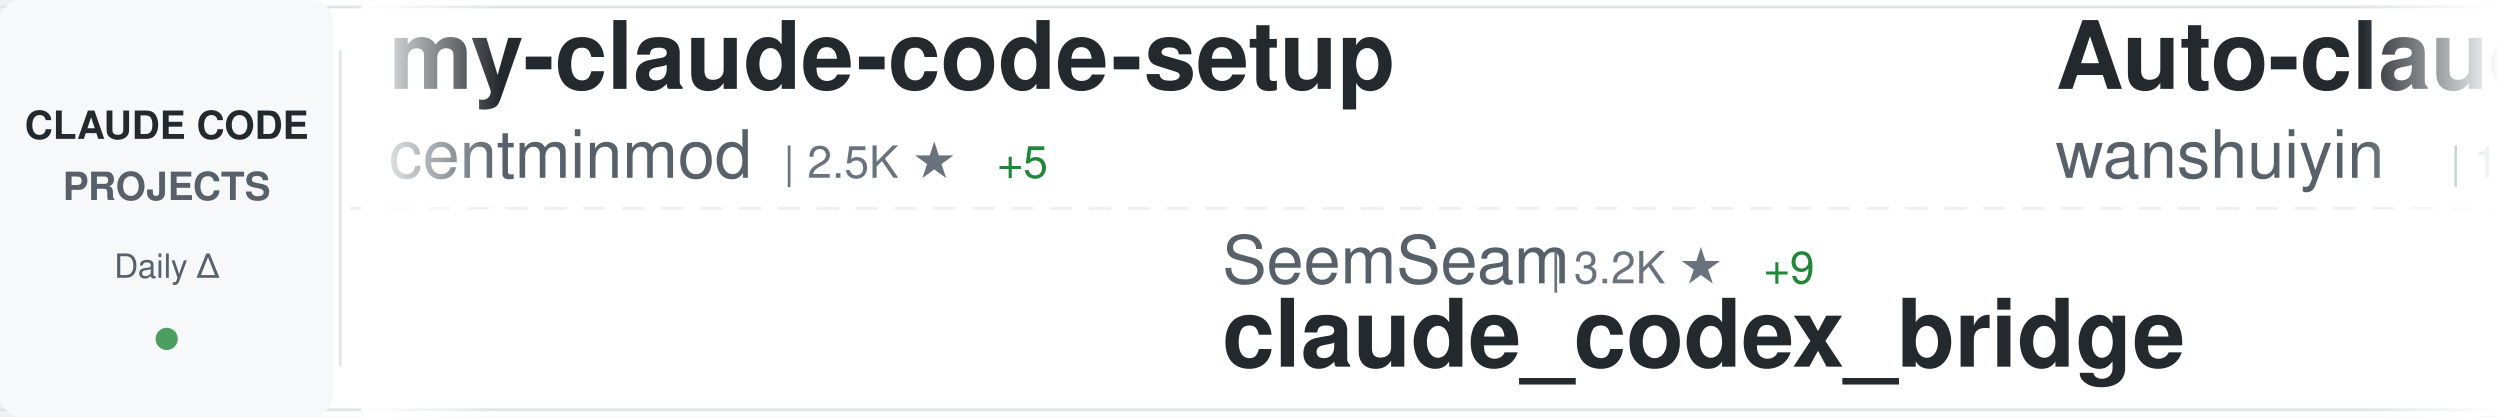
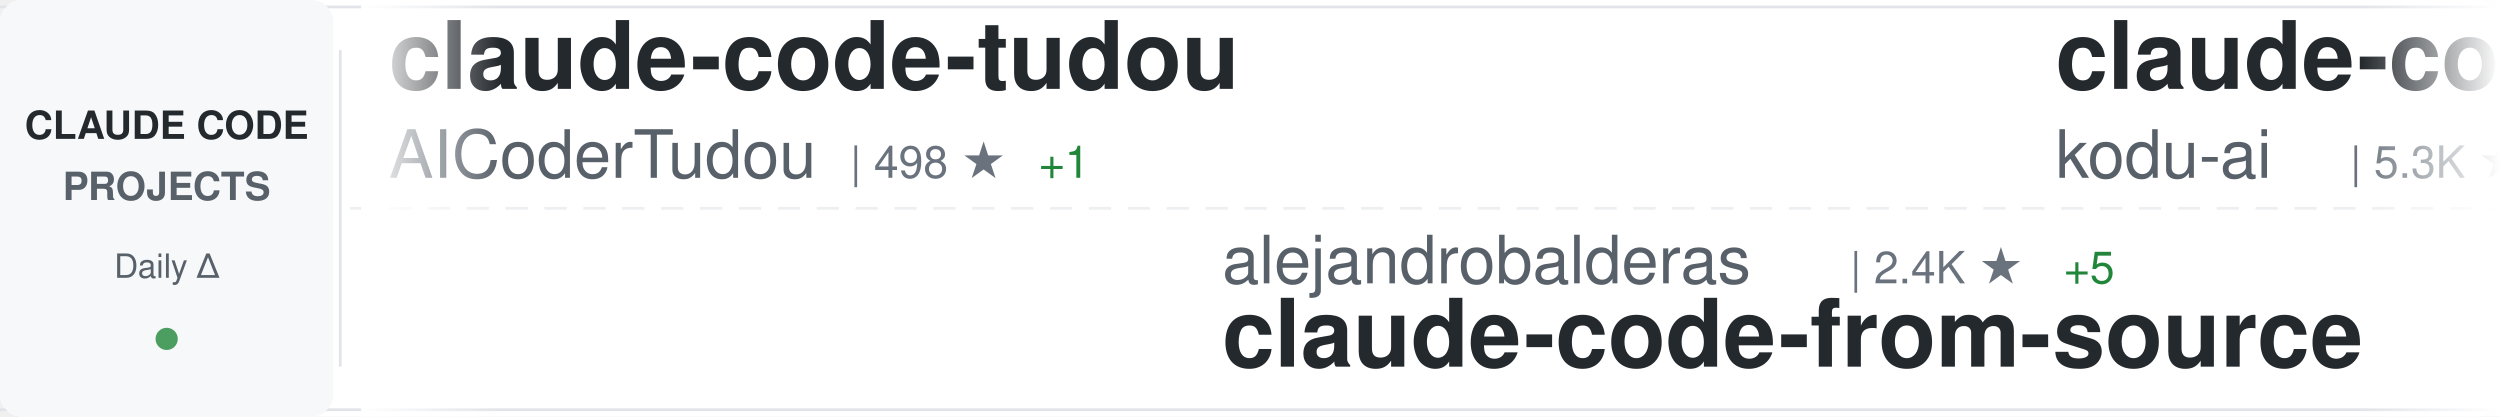
<svg xmlns="http://www.w3.org/2000/svg" width="900" height="150">
  <defs>
    <linearGradient id="awesomeLeftFade" x1="0%" y1="0%" x2="100%" y2="0%">
      <stop offset="0%" style="stop-color:#ffffff;stop-opacity:1" />
      <stop offset="100%" style="stop-color:#ffffff;stop-opacity:0" />
    </linearGradient>
    <linearGradient id="awesomeRightFade" x1="0%" y1="0%" x2="100%" y2="0%">
      <stop offset="0%" style="stop-color:#ffffff;stop-opacity:0" />
      <stop offset="100%" style="stop-color:#ffffff;stop-opacity:1" />
    </linearGradient>
  </defs>
  <rect width="900" height="150" fill="#ffffff" rx="8" />
  <rect x="0" y="2" width="900" height="1" fill="#e1e4e8" />
  <rect x="0" y="147" width="900" height="1" fill="#e1e4e8" />
  <line x1="0" y1="75" x2="900" y2="75" stroke="#e1e4e8" stroke-width="1" stroke-dasharray="8 6" opacity="0.6" />
  <rect x="0" y="0" width="120" height="150" fill="#f6f8fa" rx="8" />
  <text x="60" y="50" font-family="-apple-system, BlinkMacSystemFont, 'Segoe UI', Helvetica, Arial, sans-serif" font-size="14" font-weight="600" fill="#24292e" text-anchor="middle">CLAUDE CODE</text>
  <text x="60" y="72" font-family="-apple-system, BlinkMacSystemFont, 'Segoe UI', Helvetica, Arial, sans-serif" font-size="14" font-weight="600" fill="#586069" text-anchor="middle">PROJECTS</text>
  <text x="60" y="100" font-family="-apple-system, BlinkMacSystemFont, 'Segoe UI', Helvetica, Arial, sans-serif" font-size="12" font-weight="500" fill="#586069" text-anchor="middle">Daily Δ</text>
  <circle cx="60" cy="122" r="4" fill="#22863a" opacity="0.8" />
  <rect x="122" y="18" width="1" height="114" fill="#e1e4e8" />
  <clipPath id="awesomeTickerClip">
    <rect x="130" y="0" width="770" height="150" />
  </clipPath>
  <g clip-path="url(#awesomeTickerClip)">
    <g id="awesomeTickerItems">
      <animateTransform attributeName="transform" attributeType="XML" type="translate" from="0 0" to="-3000 0" dur="54s" repeatCount="indefinite" />
      <g transform="translate(0, 0)">
-         <text x="140" y="32" font-family="-apple-system, BlinkMacSystemFont, 'Segoe UI', Helvetica, Arial, sans-serif" font-size="34" font-weight="600" fill="#24292e">my-claude-code-setup</text>
-         <text x="140" y="64" font-family="-apple-system, BlinkMacSystemFont, 'Segoe UI', Helvetica, Arial, sans-serif" font-size="24" font-weight="400" fill="#586069">centminmod</text>
-         <text x="282" y="64" font-family="-apple-system, BlinkMacSystemFont, 'Segoe UI', Helvetica, Arial, sans-serif" font-size="16" font-weight="500" fill="#6a737d">| 2.5K ★</text>
-         <text x="359" y="64" font-family="-apple-system, BlinkMacSystemFont, 'Segoe UI', Helvetica, Arial, sans-serif" font-size="16" font-weight="500" fill="#22863a"> +5</text>
+         <text x="140" y="32" font-family="-apple-system, BlinkMacSystemFont, 'Segoe UI', Helvetica, Arial, sans-serif" font-size="34" font-weight="600" fill="#24292e">claude-code-tudou</text>
+         <text x="140" y="64" font-family="-apple-system, BlinkMacSystemFont, 'Segoe UI', Helvetica, Arial, sans-serif" font-size="24" font-weight="400" fill="#586069">AICoderTudou</text>
+         <text x="306" y="64" font-family="-apple-system, BlinkMacSystemFont, 'Segoe UI', Helvetica, Arial, sans-serif" font-size="16" font-weight="500" fill="#6a737d">| 498 ★</text>
+         <text x="374" y="64" font-family="-apple-system, BlinkMacSystemFont, 'Segoe UI', Helvetica, Arial, sans-serif" font-size="16" font-weight="500" fill="#22863a"> +1</text>
      </g>
      <g transform="translate(300, 0)">
-         <text x="140" y="102" font-family="-apple-system, BlinkMacSystemFont, 'Segoe UI', Helvetica, Arial, sans-serif" font-size="24" font-weight="400" fill="#586069">SeemSeam</text>
-         <text x="258" y="102" font-family="-apple-system, BlinkMacSystemFont, 'Segoe UI', Helvetica, Arial, sans-serif" font-size="16" font-weight="500" fill="#6a737d">| 3.2K ★</text>
-         <text x="335" y="102" font-family="-apple-system, BlinkMacSystemFont, 'Segoe UI', Helvetica, Arial, sans-serif" font-size="16" font-weight="500" fill="#22863a"> +9</text>
-         <text x="140" y="132" font-family="-apple-system, BlinkMacSystemFont, 'Segoe UI', Helvetica, Arial, sans-serif" font-size="34" font-weight="600" fill="#24292e">claude_codex_bridge</text>
+         <text x="140" y="102" font-family="-apple-system, BlinkMacSystemFont, 'Segoe UI', Helvetica, Arial, sans-serif" font-size="24" font-weight="400" fill="#586069">alejandrobalderas</text>
+         <text x="366" y="102" font-family="-apple-system, BlinkMacSystemFont, 'Segoe UI', Helvetica, Arial, sans-serif" font-size="16" font-weight="500" fill="#6a737d">| 2.4K ★</text>
+         <text x="443" y="102" font-family="-apple-system, BlinkMacSystemFont, 'Segoe UI', Helvetica, Arial, sans-serif" font-size="16" font-weight="500" fill="#22863a"> +5</text>
+         <text x="140" y="132" font-family="-apple-system, BlinkMacSystemFont, 'Segoe UI', Helvetica, Arial, sans-serif" font-size="34" font-weight="600" fill="#24292e">claude-code-from-source</text>
      </g>
      <g transform="translate(600, 0)">
-         <text x="140" y="32" font-family="-apple-system, BlinkMacSystemFont, 'Segoe UI', Helvetica, Arial, sans-serif" font-size="34" font-weight="600" fill="#24292e">Auto-claude-code-researc...</text>
-         <text x="140" y="64" font-family="-apple-system, BlinkMacSystemFont, 'Segoe UI', Helvetica, Arial, sans-serif" font-size="24" font-weight="400" fill="#586069">wanshuiyin</text>
-         <text x="282" y="64" font-family="-apple-system, BlinkMacSystemFont, 'Segoe UI', Helvetica, Arial, sans-serif" font-size="16" font-weight="500" fill="#6a737d">| 13.1K ★</text>
-         <text x="368" y="64" font-family="-apple-system, BlinkMacSystemFont, 'Segoe UI', Helvetica, Arial, sans-serif" font-size="16" font-weight="500" fill="#22863a"> +49</text>
+         <text x="140" y="32" font-family="-apple-system, BlinkMacSystemFont, 'Segoe UI', Helvetica, Arial, sans-serif" font-size="34" font-weight="600" fill="#24292e">claude-coder</text>
+         <text x="140" y="64" font-family="-apple-system, BlinkMacSystemFont, 'Segoe UI', Helvetica, Arial, sans-serif" font-size="24" font-weight="400" fill="#586069">kodu-ai</text>
+         <text x="246" y="64" font-family="-apple-system, BlinkMacSystemFont, 'Segoe UI', Helvetica, Arial, sans-serif" font-size="16" font-weight="500" fill="#6a737d">| 5.3K ★</text>
      </g>
      <g transform="translate(900, 0)">
-         <text x="140" y="102" font-family="-apple-system, BlinkMacSystemFont, 'Segoe UI', Helvetica, Arial, sans-serif" font-size="24" font-weight="400" fill="#586069">router-for-me</text>
-         <text x="318" y="102" font-family="-apple-system, BlinkMacSystemFont, 'Segoe UI', Helvetica, Arial, sans-serif" font-size="16" font-weight="500" fill="#6a737d">| 39.4K ★</text>
-         <text x="404" y="102" font-family="-apple-system, BlinkMacSystemFont, 'Segoe UI', Helvetica, Arial, sans-serif" font-size="16" font-weight="500" fill="#22863a"> +130</text>
-         <text x="140" y="132" font-family="-apple-system, BlinkMacSystemFont, 'Segoe UI', Helvetica, Arial, sans-serif" font-size="34" font-weight="600" fill="#24292e">CLIProxyAPI</text>
+         <text x="140" y="102" font-family="-apple-system, BlinkMacSystemFont, 'Segoe UI', Helvetica, Arial, sans-serif" font-size="24" font-weight="400" fill="#586069">luongnv89</text>
+         <text x="270" y="102" font-family="-apple-system, BlinkMacSystemFont, 'Segoe UI', Helvetica, Arial, sans-serif" font-size="16" font-weight="500" fill="#6a737d">| 39.4K ★</text>
+         <text x="356" y="102" font-family="-apple-system, BlinkMacSystemFont, 'Segoe UI', Helvetica, Arial, sans-serif" font-size="16" font-weight="500" fill="#22863a"> +55</text>
+         <text x="140" y="132" font-family="-apple-system, BlinkMacSystemFont, 'Segoe UI', Helvetica, Arial, sans-serif" font-size="34" font-weight="600" fill="#24292e">claude-howto</text>
      </g>
      <g transform="translate(1200, 0)">
-         <text x="140" y="32" font-family="-apple-system, BlinkMacSystemFont, 'Segoe UI', Helvetica, Arial, sans-serif" font-size="34" font-weight="600" fill="#24292e">ClaudeCode</text>
-         <text x="140" y="64" font-family="-apple-system, BlinkMacSystemFont, 'Segoe UI', Helvetica, Arial, sans-serif" font-size="24" font-weight="400" fill="#586069">guanshan</text>
-         <text x="258" y="64" font-family="-apple-system, BlinkMacSystemFont, 'Segoe UI', Helvetica, Arial, sans-serif" font-size="16" font-weight="500" fill="#6a737d">| 61 ★</text>
+         <text x="140" y="32" font-family="-apple-system, BlinkMacSystemFont, 'Segoe UI', Helvetica, Arial, sans-serif" font-size="34" font-weight="600" fill="#24292e">claude-code-security-rev...</text>
+         <text x="140" y="64" font-family="-apple-system, BlinkMacSystemFont, 'Segoe UI', Helvetica, Arial, sans-serif" font-size="24" font-weight="400" fill="#586069">anthropics</text>
+         <text x="282" y="64" font-family="-apple-system, BlinkMacSystemFont, 'Segoe UI', Helvetica, Arial, sans-serif" font-size="16" font-weight="500" fill="#6a737d">| 5.5K ★</text>
+         <text x="359" y="64" font-family="-apple-system, BlinkMacSystemFont, 'Segoe UI', Helvetica, Arial, sans-serif" font-size="16" font-weight="500" fill="#22863a"> +12</text>
      </g>
      <g transform="translate(1500, 0)">
-         <text x="140" y="102" font-family="-apple-system, BlinkMacSystemFont, 'Segoe UI', Helvetica, Arial, sans-serif" font-size="24" font-weight="400" fill="#586069">diet103</text>
-         <text x="246" y="102" font-family="-apple-system, BlinkMacSystemFont, 'Segoe UI', Helvetica, Arial, sans-serif" font-size="16" font-weight="500" fill="#6a737d">| 9.7K ★</text>
-         <text x="140" y="132" font-family="-apple-system, BlinkMacSystemFont, 'Segoe UI', Helvetica, Arial, sans-serif" font-size="34" font-weight="600" fill="#24292e">claude-code-infrastructu...</text>
+         <text x="140" y="102" font-family="-apple-system, BlinkMacSystemFont, 'Segoe UI', Helvetica, Arial, sans-serif" font-size="24" font-weight="400" fill="#586069">wanshuiyin</text>
+         <text x="282" y="102" font-family="-apple-system, BlinkMacSystemFont, 'Segoe UI', Helvetica, Arial, sans-serif" font-size="16" font-weight="500" fill="#6a737d">| 13.1K ★</text>
+         <text x="368" y="102" font-family="-apple-system, BlinkMacSystemFont, 'Segoe UI', Helvetica, Arial, sans-serif" font-size="16" font-weight="500" fill="#22863a"> +45</text>
+         <text x="140" y="132" font-family="-apple-system, BlinkMacSystemFont, 'Segoe UI', Helvetica, Arial, sans-serif" font-size="34" font-weight="600" fill="#24292e">Auto-claude-code-researc...</text>
      </g>
      <g transform="translate(1800, 0)">
-         <text x="140" y="32" font-family="-apple-system, BlinkMacSystemFont, 'Segoe UI', Helvetica, Arial, sans-serif" font-size="34" font-weight="600" fill="#24292e">Claude-Code-Usage-Monito...</text>
-         <text x="140" y="64" font-family="-apple-system, BlinkMacSystemFont, 'Segoe UI', Helvetica, Arial, sans-serif" font-size="24" font-weight="400" fill="#586069">Maciek-roboblog</text>
-         <text x="342" y="64" font-family="-apple-system, BlinkMacSystemFont, 'Segoe UI', Helvetica, Arial, sans-serif" font-size="16" font-weight="500" fill="#6a737d">| 8.4K ★</text>
-         <text x="419" y="64" font-family="-apple-system, BlinkMacSystemFont, 'Segoe UI', Helvetica, Arial, sans-serif" font-size="16" font-weight="500" fill="#22863a"> +10</text>
+         <text x="140" y="32" font-family="-apple-system, BlinkMacSystemFont, 'Segoe UI', Helvetica, Arial, sans-serif" font-size="34" font-weight="600" fill="#24292e">claude-code-spec-workflo...</text>
+         <text x="140" y="64" font-family="-apple-system, BlinkMacSystemFont, 'Segoe UI', Helvetica, Arial, sans-serif" font-size="24" font-weight="400" fill="#586069">Pimzino</text>
+         <text x="246" y="64" font-family="-apple-system, BlinkMacSystemFont, 'Segoe UI', Helvetica, Arial, sans-serif" font-size="16" font-weight="500" fill="#6a737d">| 3.8K ★</text>
+         <text x="323" y="64" font-family="-apple-system, BlinkMacSystemFont, 'Segoe UI', Helvetica, Arial, sans-serif" font-size="16" font-weight="500" fill="#22863a"> +1</text>
      </g>
      <g transform="translate(2100, 0)">
-         <text x="140" y="102" font-family="-apple-system, BlinkMacSystemFont, 'Segoe UI', Helvetica, Arial, sans-serif" font-size="24" font-weight="400" fill="#586069">Windy3f3f3f3f</text>
-         <text x="318" y="102" font-family="-apple-system, BlinkMacSystemFont, 'Segoe UI', Helvetica, Arial, sans-serif" font-size="16" font-weight="500" fill="#6a737d">| 2.2K ★</text>
-         <text x="395" y="102" font-family="-apple-system, BlinkMacSystemFont, 'Segoe UI', Helvetica, Arial, sans-serif" font-size="16" font-weight="500" fill="#22863a"> +32</text>
-         <text x="140" y="132" font-family="-apple-system, BlinkMacSystemFont, 'Segoe UI', Helvetica, Arial, sans-serif" font-size="34" font-weight="600" fill="#24292e">claude-code-from-scratch</text>
+         <text x="140" y="102" font-family="-apple-system, BlinkMacSystemFont, 'Segoe UI', Helvetica, Arial, sans-serif" font-size="24" font-weight="400" fill="#586069">zebbern</text>
+         <text x="246" y="102" font-family="-apple-system, BlinkMacSystemFont, 'Segoe UI', Helvetica, Arial, sans-serif" font-size="16" font-weight="500" fill="#6a737d">| 4.4K ★</text>
+         <text x="323" y="102" font-family="-apple-system, BlinkMacSystemFont, 'Segoe UI', Helvetica, Arial, sans-serif" font-size="16" font-weight="500" fill="#22863a"> +2</text>
+         <text x="140" y="132" font-family="-apple-system, BlinkMacSystemFont, 'Segoe UI', Helvetica, Arial, sans-serif" font-size="34" font-weight="600" fill="#24292e">claude-code-guide</text>
      </g>
      <g transform="translate(2400, 0)">
-         <text x="140" y="32" font-family="-apple-system, BlinkMacSystemFont, 'Segoe UI', Helvetica, Arial, sans-serif" font-size="34" font-weight="600" fill="#24292e">claude-code-engineering</text>
-         <text x="140" y="64" font-family="-apple-system, BlinkMacSystemFont, 'Segoe UI', Helvetica, Arial, sans-serif" font-size="24" font-weight="400" fill="#586069">huangjia2019</text>
-         <text x="306" y="64" font-family="-apple-system, BlinkMacSystemFont, 'Segoe UI', Helvetica, Arial, sans-serif" font-size="16" font-weight="500" fill="#6a737d">| 948 ★</text>
-         <text x="374" y="64" font-family="-apple-system, BlinkMacSystemFont, 'Segoe UI', Helvetica, Arial, sans-serif" font-size="16" font-weight="500" fill="#22863a"> +10</text>
+         <text x="140" y="32" font-family="-apple-system, BlinkMacSystemFont, 'Segoe UI', Helvetica, Arial, sans-serif" font-size="34" font-weight="600" fill="#24292e">collection-claude-code-s...</text>
+         <text x="140" y="64" font-family="-apple-system, BlinkMacSystemFont, 'Segoe UI', Helvetica, Arial, sans-serif" font-size="24" font-weight="400" fill="#586069">chauncygu</text>
+         <text x="270" y="64" font-family="-apple-system, BlinkMacSystemFont, 'Segoe UI', Helvetica, Arial, sans-serif" font-size="16" font-weight="500" fill="#6a737d">| 2.7K ★</text>
+         <text x="347" y="64" font-family="-apple-system, BlinkMacSystemFont, 'Segoe UI', Helvetica, Arial, sans-serif" font-size="16" font-weight="500" fill="#22863a"> +7</text>
      </g>
      <g transform="translate(2700, 0)">
-         <text x="140" y="102" font-family="-apple-system, BlinkMacSystemFont, 'Segoe UI', Helvetica, Arial, sans-serif" font-size="24" font-weight="400" fill="#586069">feiskyer</text>
-         <text x="258" y="102" font-family="-apple-system, BlinkMacSystemFont, 'Segoe UI', Helvetica, Arial, sans-serif" font-size="16" font-weight="500" fill="#6a737d">| 1.6K ★</text>
-         <text x="335" y="102" font-family="-apple-system, BlinkMacSystemFont, 'Segoe UI', Helvetica, Arial, sans-serif" font-size="16" font-weight="500" fill="#22863a"> +5</text>
-         <text x="140" y="132" font-family="-apple-system, BlinkMacSystemFont, 'Segoe UI', Helvetica, Arial, sans-serif" font-size="34" font-weight="600" fill="#24292e">claude-code-settings</text>
+         <text x="140" y="102" font-family="-apple-system, BlinkMacSystemFont, 'Segoe UI', Helvetica, Arial, sans-serif" font-size="24" font-weight="400" fill="#586069">RichardAtCT</text>
+         <text x="294" y="102" font-family="-apple-system, BlinkMacSystemFont, 'Segoe UI', Helvetica, Arial, sans-serif" font-size="16" font-weight="500" fill="#6a737d">| 2.7K ★</text>
+         <text x="371" y="102" font-family="-apple-system, BlinkMacSystemFont, 'Segoe UI', Helvetica, Arial, sans-serif" font-size="16" font-weight="500" fill="#22863a"> +2</text>
+         <text x="140" y="132" font-family="-apple-system, BlinkMacSystemFont, 'Segoe UI', Helvetica, Arial, sans-serif" font-size="34" font-weight="600" fill="#24292e">claude-code-telegram</text>
      </g>
      <g transform="translate(3000, 0)">
-         <text x="140" y="32" font-family="-apple-system, BlinkMacSystemFont, 'Segoe UI', Helvetica, Arial, sans-serif" font-size="34" font-weight="600" fill="#24292e">my-claude-code-setup</text>
-         <text x="140" y="64" font-family="-apple-system, BlinkMacSystemFont, 'Segoe UI', Helvetica, Arial, sans-serif" font-size="24" font-weight="400" fill="#586069">centminmod</text>
-         <text x="282" y="64" font-family="-apple-system, BlinkMacSystemFont, 'Segoe UI', Helvetica, Arial, sans-serif" font-size="16" font-weight="500" fill="#6a737d">| 2.5K ★</text>
-         <text x="359" y="64" font-family="-apple-system, BlinkMacSystemFont, 'Segoe UI', Helvetica, Arial, sans-serif" font-size="16" font-weight="500" fill="#22863a"> +5</text>
+         <text x="140" y="32" font-family="-apple-system, BlinkMacSystemFont, 'Segoe UI', Helvetica, Arial, sans-serif" font-size="34" font-weight="600" fill="#24292e">claude-code-tudou</text>
+         <text x="140" y="64" font-family="-apple-system, BlinkMacSystemFont, 'Segoe UI', Helvetica, Arial, sans-serif" font-size="24" font-weight="400" fill="#586069">AICoderTudou</text>
+         <text x="306" y="64" font-family="-apple-system, BlinkMacSystemFont, 'Segoe UI', Helvetica, Arial, sans-serif" font-size="16" font-weight="500" fill="#6a737d">| 498 ★</text>
+         <text x="374" y="64" font-family="-apple-system, BlinkMacSystemFont, 'Segoe UI', Helvetica, Arial, sans-serif" font-size="16" font-weight="500" fill="#22863a"> +1</text>
      </g>
      <g transform="translate(3300, 0)">
-         <text x="140" y="102" font-family="-apple-system, BlinkMacSystemFont, 'Segoe UI', Helvetica, Arial, sans-serif" font-size="24" font-weight="400" fill="#586069">SeemSeam</text>
-         <text x="258" y="102" font-family="-apple-system, BlinkMacSystemFont, 'Segoe UI', Helvetica, Arial, sans-serif" font-size="16" font-weight="500" fill="#6a737d">| 3.2K ★</text>
-         <text x="335" y="102" font-family="-apple-system, BlinkMacSystemFont, 'Segoe UI', Helvetica, Arial, sans-serif" font-size="16" font-weight="500" fill="#22863a"> +9</text>
-         <text x="140" y="132" font-family="-apple-system, BlinkMacSystemFont, 'Segoe UI', Helvetica, Arial, sans-serif" font-size="34" font-weight="600" fill="#24292e">claude_codex_bridge</text>
+         <text x="140" y="102" font-family="-apple-system, BlinkMacSystemFont, 'Segoe UI', Helvetica, Arial, sans-serif" font-size="24" font-weight="400" fill="#586069">alejandrobalderas</text>
+         <text x="366" y="102" font-family="-apple-system, BlinkMacSystemFont, 'Segoe UI', Helvetica, Arial, sans-serif" font-size="16" font-weight="500" fill="#6a737d">| 2.4K ★</text>
+         <text x="443" y="102" font-family="-apple-system, BlinkMacSystemFont, 'Segoe UI', Helvetica, Arial, sans-serif" font-size="16" font-weight="500" fill="#22863a"> +5</text>
+         <text x="140" y="132" font-family="-apple-system, BlinkMacSystemFont, 'Segoe UI', Helvetica, Arial, sans-serif" font-size="34" font-weight="600" fill="#24292e">claude-code-from-source</text>
      </g>
      <g transform="translate(3600, 0)">
-         <text x="140" y="32" font-family="-apple-system, BlinkMacSystemFont, 'Segoe UI', Helvetica, Arial, sans-serif" font-size="34" font-weight="600" fill="#24292e">Auto-claude-code-researc...</text>
-         <text x="140" y="64" font-family="-apple-system, BlinkMacSystemFont, 'Segoe UI', Helvetica, Arial, sans-serif" font-size="24" font-weight="400" fill="#586069">wanshuiyin</text>
-         <text x="282" y="64" font-family="-apple-system, BlinkMacSystemFont, 'Segoe UI', Helvetica, Arial, sans-serif" font-size="16" font-weight="500" fill="#6a737d">| 13.1K ★</text>
-         <text x="368" y="64" font-family="-apple-system, BlinkMacSystemFont, 'Segoe UI', Helvetica, Arial, sans-serif" font-size="16" font-weight="500" fill="#22863a"> +49</text>
+         <text x="140" y="32" font-family="-apple-system, BlinkMacSystemFont, 'Segoe UI', Helvetica, Arial, sans-serif" font-size="34" font-weight="600" fill="#24292e">claude-coder</text>
+         <text x="140" y="64" font-family="-apple-system, BlinkMacSystemFont, 'Segoe UI', Helvetica, Arial, sans-serif" font-size="24" font-weight="400" fill="#586069">kodu-ai</text>
+         <text x="246" y="64" font-family="-apple-system, BlinkMacSystemFont, 'Segoe UI', Helvetica, Arial, sans-serif" font-size="16" font-weight="500" fill="#6a737d">| 5.3K ★</text>
      </g>
      <g transform="translate(3900, 0)">
-         <text x="140" y="102" font-family="-apple-system, BlinkMacSystemFont, 'Segoe UI', Helvetica, Arial, sans-serif" font-size="24" font-weight="400" fill="#586069">router-for-me</text>
-         <text x="318" y="102" font-family="-apple-system, BlinkMacSystemFont, 'Segoe UI', Helvetica, Arial, sans-serif" font-size="16" font-weight="500" fill="#6a737d">| 39.4K ★</text>
-         <text x="404" y="102" font-family="-apple-system, BlinkMacSystemFont, 'Segoe UI', Helvetica, Arial, sans-serif" font-size="16" font-weight="500" fill="#22863a"> +130</text>
-         <text x="140" y="132" font-family="-apple-system, BlinkMacSystemFont, 'Segoe UI', Helvetica, Arial, sans-serif" font-size="34" font-weight="600" fill="#24292e">CLIProxyAPI</text>
+         <text x="140" y="102" font-family="-apple-system, BlinkMacSystemFont, 'Segoe UI', Helvetica, Arial, sans-serif" font-size="24" font-weight="400" fill="#586069">luongnv89</text>
+         <text x="270" y="102" font-family="-apple-system, BlinkMacSystemFont, 'Segoe UI', Helvetica, Arial, sans-serif" font-size="16" font-weight="500" fill="#6a737d">| 39.4K ★</text>
+         <text x="356" y="102" font-family="-apple-system, BlinkMacSystemFont, 'Segoe UI', Helvetica, Arial, sans-serif" font-size="16" font-weight="500" fill="#22863a"> +55</text>
+         <text x="140" y="132" font-family="-apple-system, BlinkMacSystemFont, 'Segoe UI', Helvetica, Arial, sans-serif" font-size="34" font-weight="600" fill="#24292e">claude-howto</text>
      </g>
    </g>
  </g>
  <rect x="130" y="0" width="50" height="150" fill="url(#awesomeLeftFade)" />
  <rect x="850" y="0" width="50" height="150" fill="url(#awesomeRightFade)" />
</svg>
